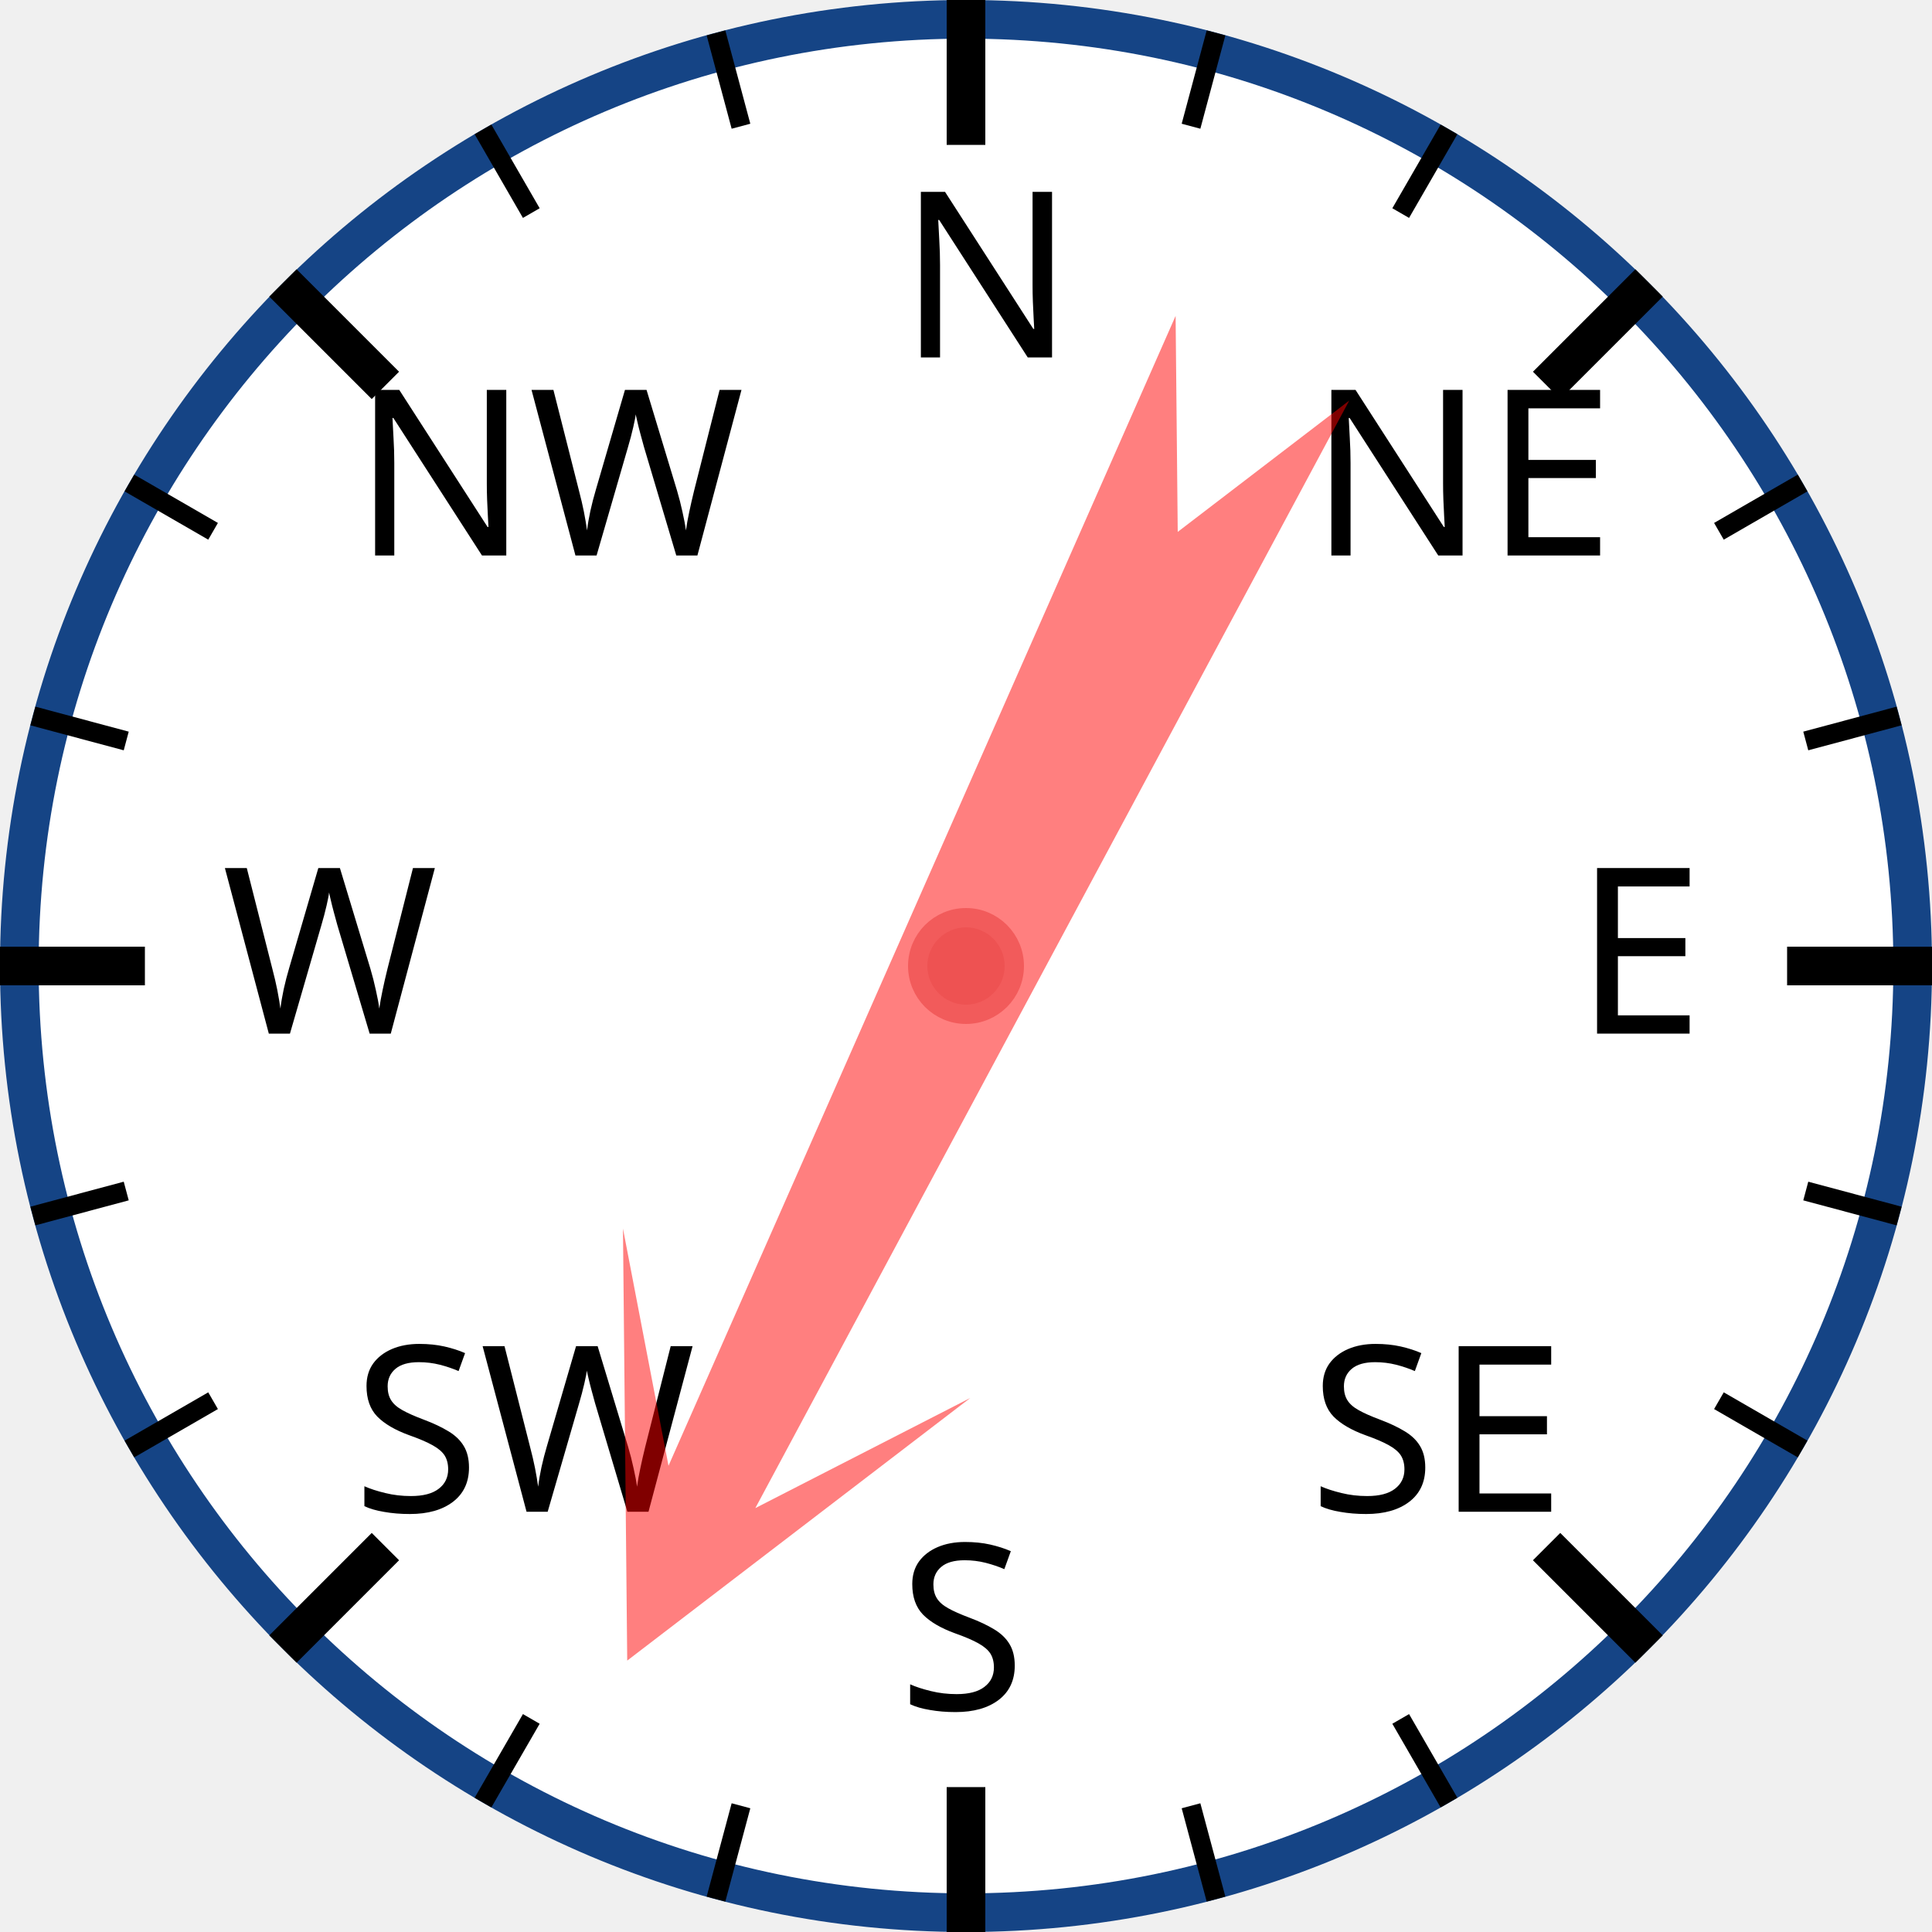
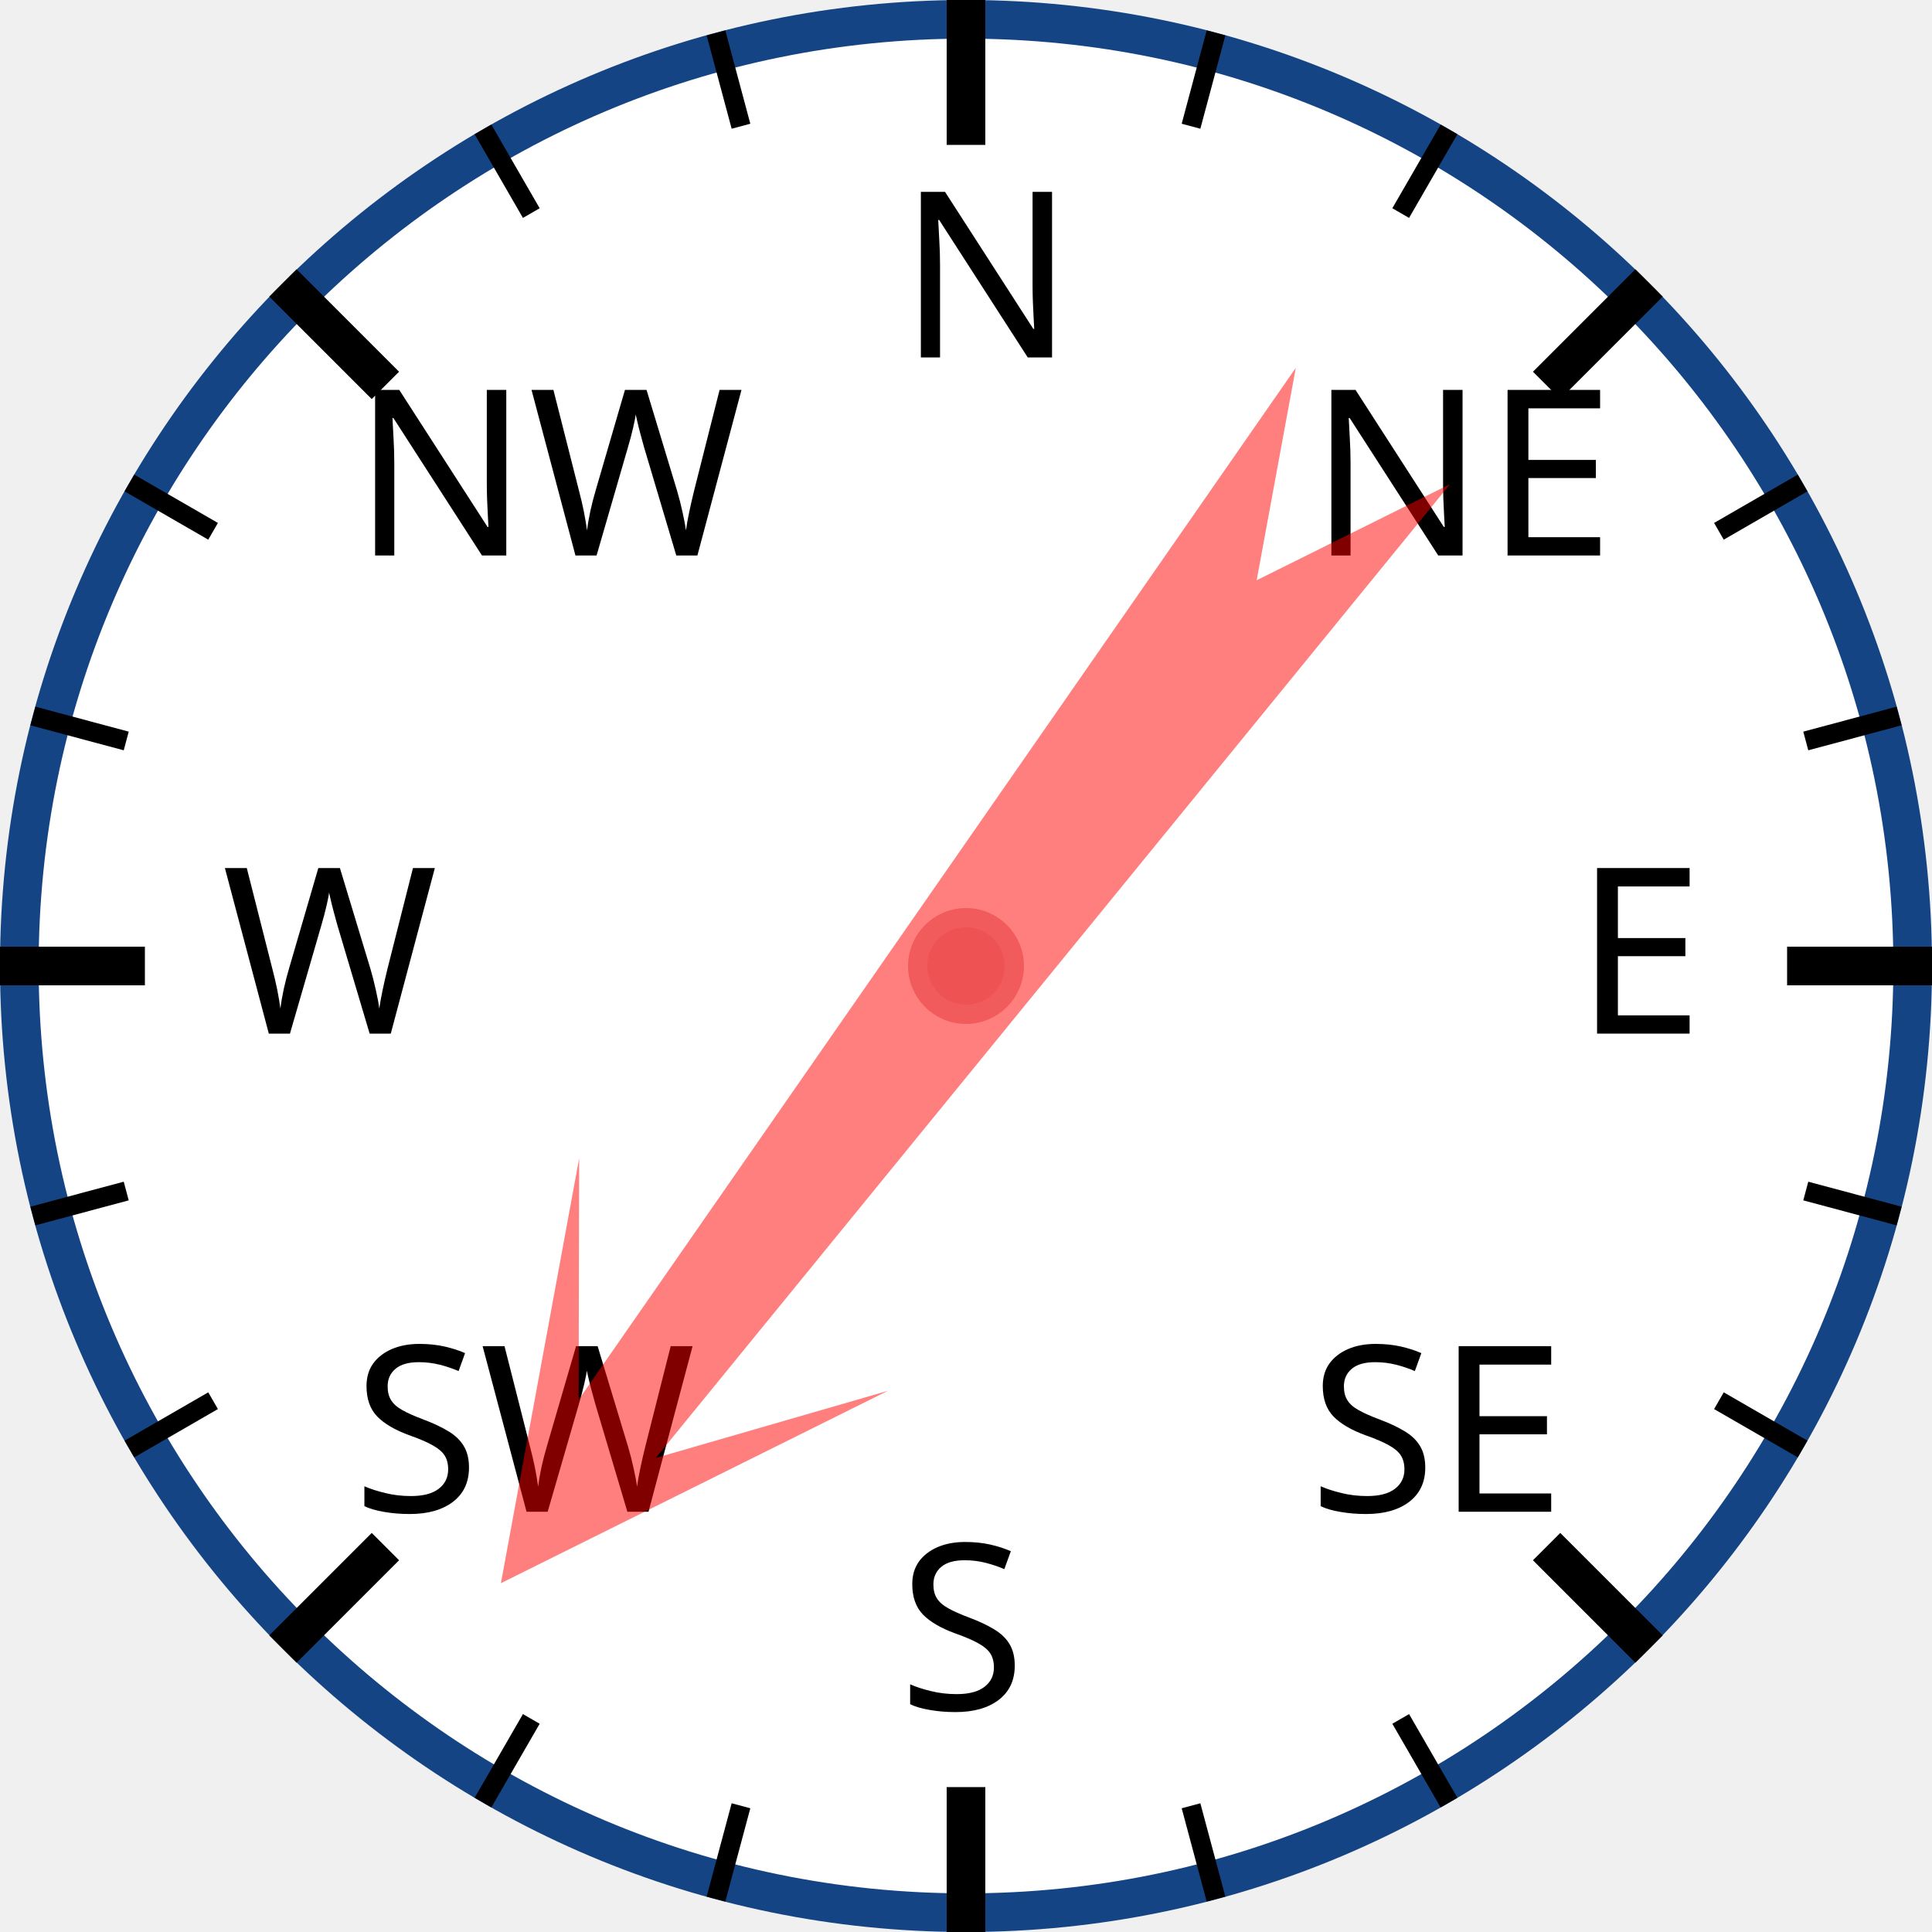
<svg xmlns="http://www.w3.org/2000/svg" width="120px" height="120px" viewBox="0 0 200 200">
  <circle cx="100" cy="100" r="98" style="fill: white; stroke: #154485; stroke-width: 4;" />
  <text x="93.0" y="37.0" style="font-family: sans-serif; font-size: 18pt;">N</text>
  <line x1="100.0" y1="0.0" x2="100.0" y2="15.0" style="stroke: black; stroke-width: 4;" />
  <line x1="74.118" y1="3.407" x2="76.706" y2="13.067" style="stroke: black; stroke-width: 2;" />
  <line x1="50" y1="13.397" x2="55" y2="22.058" style="stroke: black; stroke-width: 2;" />
  <text x="36.503" y="57.503" style="font-family: sans-serif; font-size: 18pt;">NW</text>
  <line x1="29.289" y1="29.289" x2="39.896" y2="39.896" style="stroke: black; stroke-width: 4;" />
  <line x1="13.397" y1="50" x2="22.058" y2="55" style="stroke: black; stroke-width: 2;" />
  <line x1="3.407" y1="74.118" x2="13.067" y2="76.706" style="stroke: black; stroke-width: 2;" />
  <text x="23.0" y="107.0" style="font-family: sans-serif; font-size: 18pt;">W</text>
  <line x1="0.0" y1="100.0" x2="15.0" y2="100.0" style="stroke: black; stroke-width: 4;" />
  <line x1="3.407" y1="125.882" x2="13.067" y2="123.294" style="stroke: black; stroke-width: 2;" />
  <line x1="13.397" y1="150" x2="22.058" y2="145" style="stroke: black; stroke-width: 2;" />
  <text x="36.503" y="156.497" style="font-family: sans-serif; font-size: 18pt;">SW</text>
  <line x1="29.289" y1="170.711" x2="39.896" y2="160.104" style="stroke: black; stroke-width: 4;" />
  <line x1="50" y1="186.603" x2="55" y2="177.942" style="stroke: black; stroke-width: 2;" />
  <line x1="74.118" y1="196.593" x2="76.706" y2="186.933" style="stroke: black; stroke-width: 2;" />
  <text x="93" y="177.0" style="font-family: sans-serif; font-size: 18pt;">S</text>
  <line x1="100" y1="200.0" x2="100" y2="185.0" style="stroke: black; stroke-width: 4;" />
  <line x1="125.882" y1="196.593" x2="123.294" y2="186.933" style="stroke: black; stroke-width: 2;" />
  <line x1="150.0" y1="186.603" x2="145.0" y2="177.942" style="stroke: black; stroke-width: 2;" />
  <text x="135.497" y="156.497" style="font-family: sans-serif; font-size: 18pt;">SE</text>
  <line x1="170.711" y1="170.711" x2="160.104" y2="160.104" style="stroke: black; stroke-width: 4;" />
  <line x1="186.603" y1="150" x2="177.942" y2="145" style="stroke: black; stroke-width: 2;" />
  <line x1="196.593" y1="125.882" x2="186.933" y2="123.294" style="stroke: black; stroke-width: 2;" />
  <text x="163.0" y="107" style="font-family: sans-serif; font-size: 18pt;">E</text>
  <line x1="200.0" y1="100" x2="185.0" y2="100" style="stroke: black; stroke-width: 4;" />
  <line x1="196.593" y1="74.118" x2="186.933" y2="76.706" style="stroke: black; stroke-width: 2;" />
  <line x1="186.603" y1="50" x2="177.942" y2="55" style="stroke: black; stroke-width: 2;" />
  <text x="135.497" y="57.503" style="font-family: sans-serif; font-size: 18pt;">NE</text>
  <line x1="170.711" y1="29.289" x2="160.104" y2="39.896" style="stroke: black; stroke-width: 4;" />
  <line x1="150" y1="13.397" x2="145" y2="22.058" style="stroke: black; stroke-width: 2;" />
  <line x1="125.882" y1="3.407" x2="123.294" y2="13.067" style="stroke: black; stroke-width: 2;" />
-   <polygon points="100 20 120 60 105 40 110 170 100 150 90 170 95 40 80 60" style="fill: red; fill-opacity: 0.5;" transform="rotate(206,100,100)" />
+   <polygon points="100 20 120 60 105 40 110 170 100 150 90 170 95 40 80 60" style="fill: red; fill-opacity: 0.5;" transform="rotate(217,100,100)" />
  <circle cx="100" cy="100" r="5" style="fill: #EE5252; stroke: #F25B5B; stroke-width: 2;" />
</svg>
